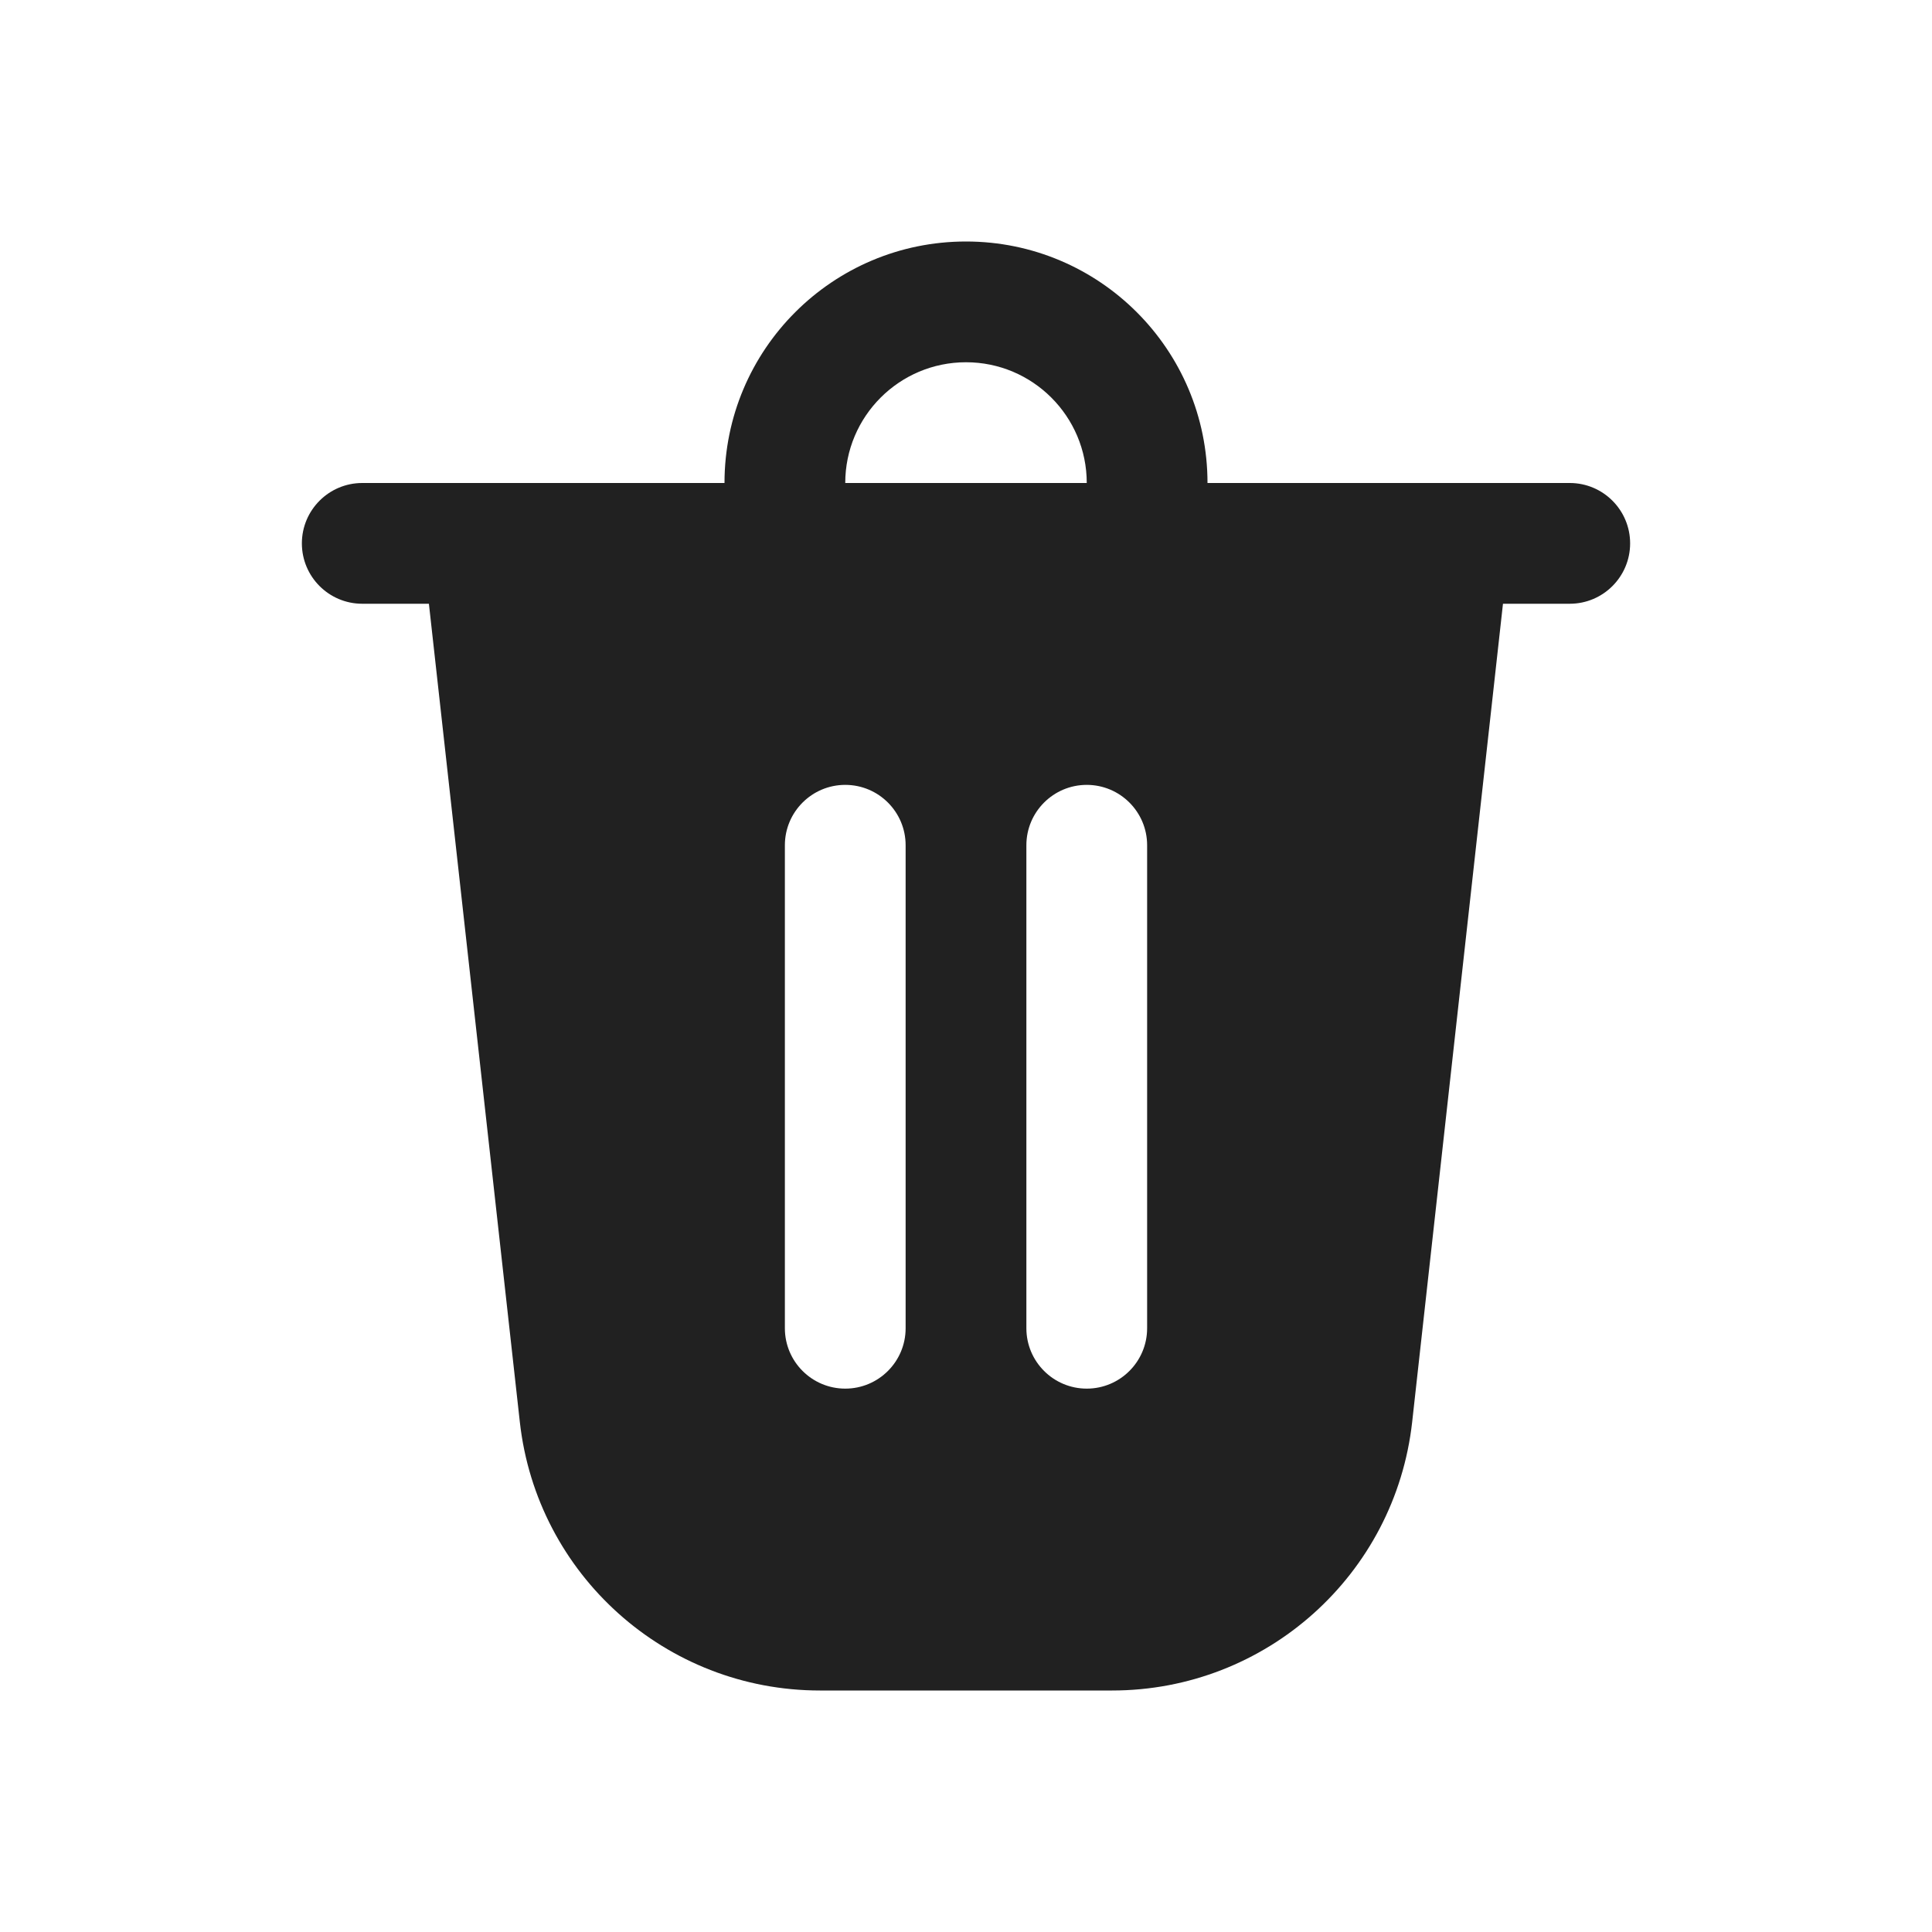
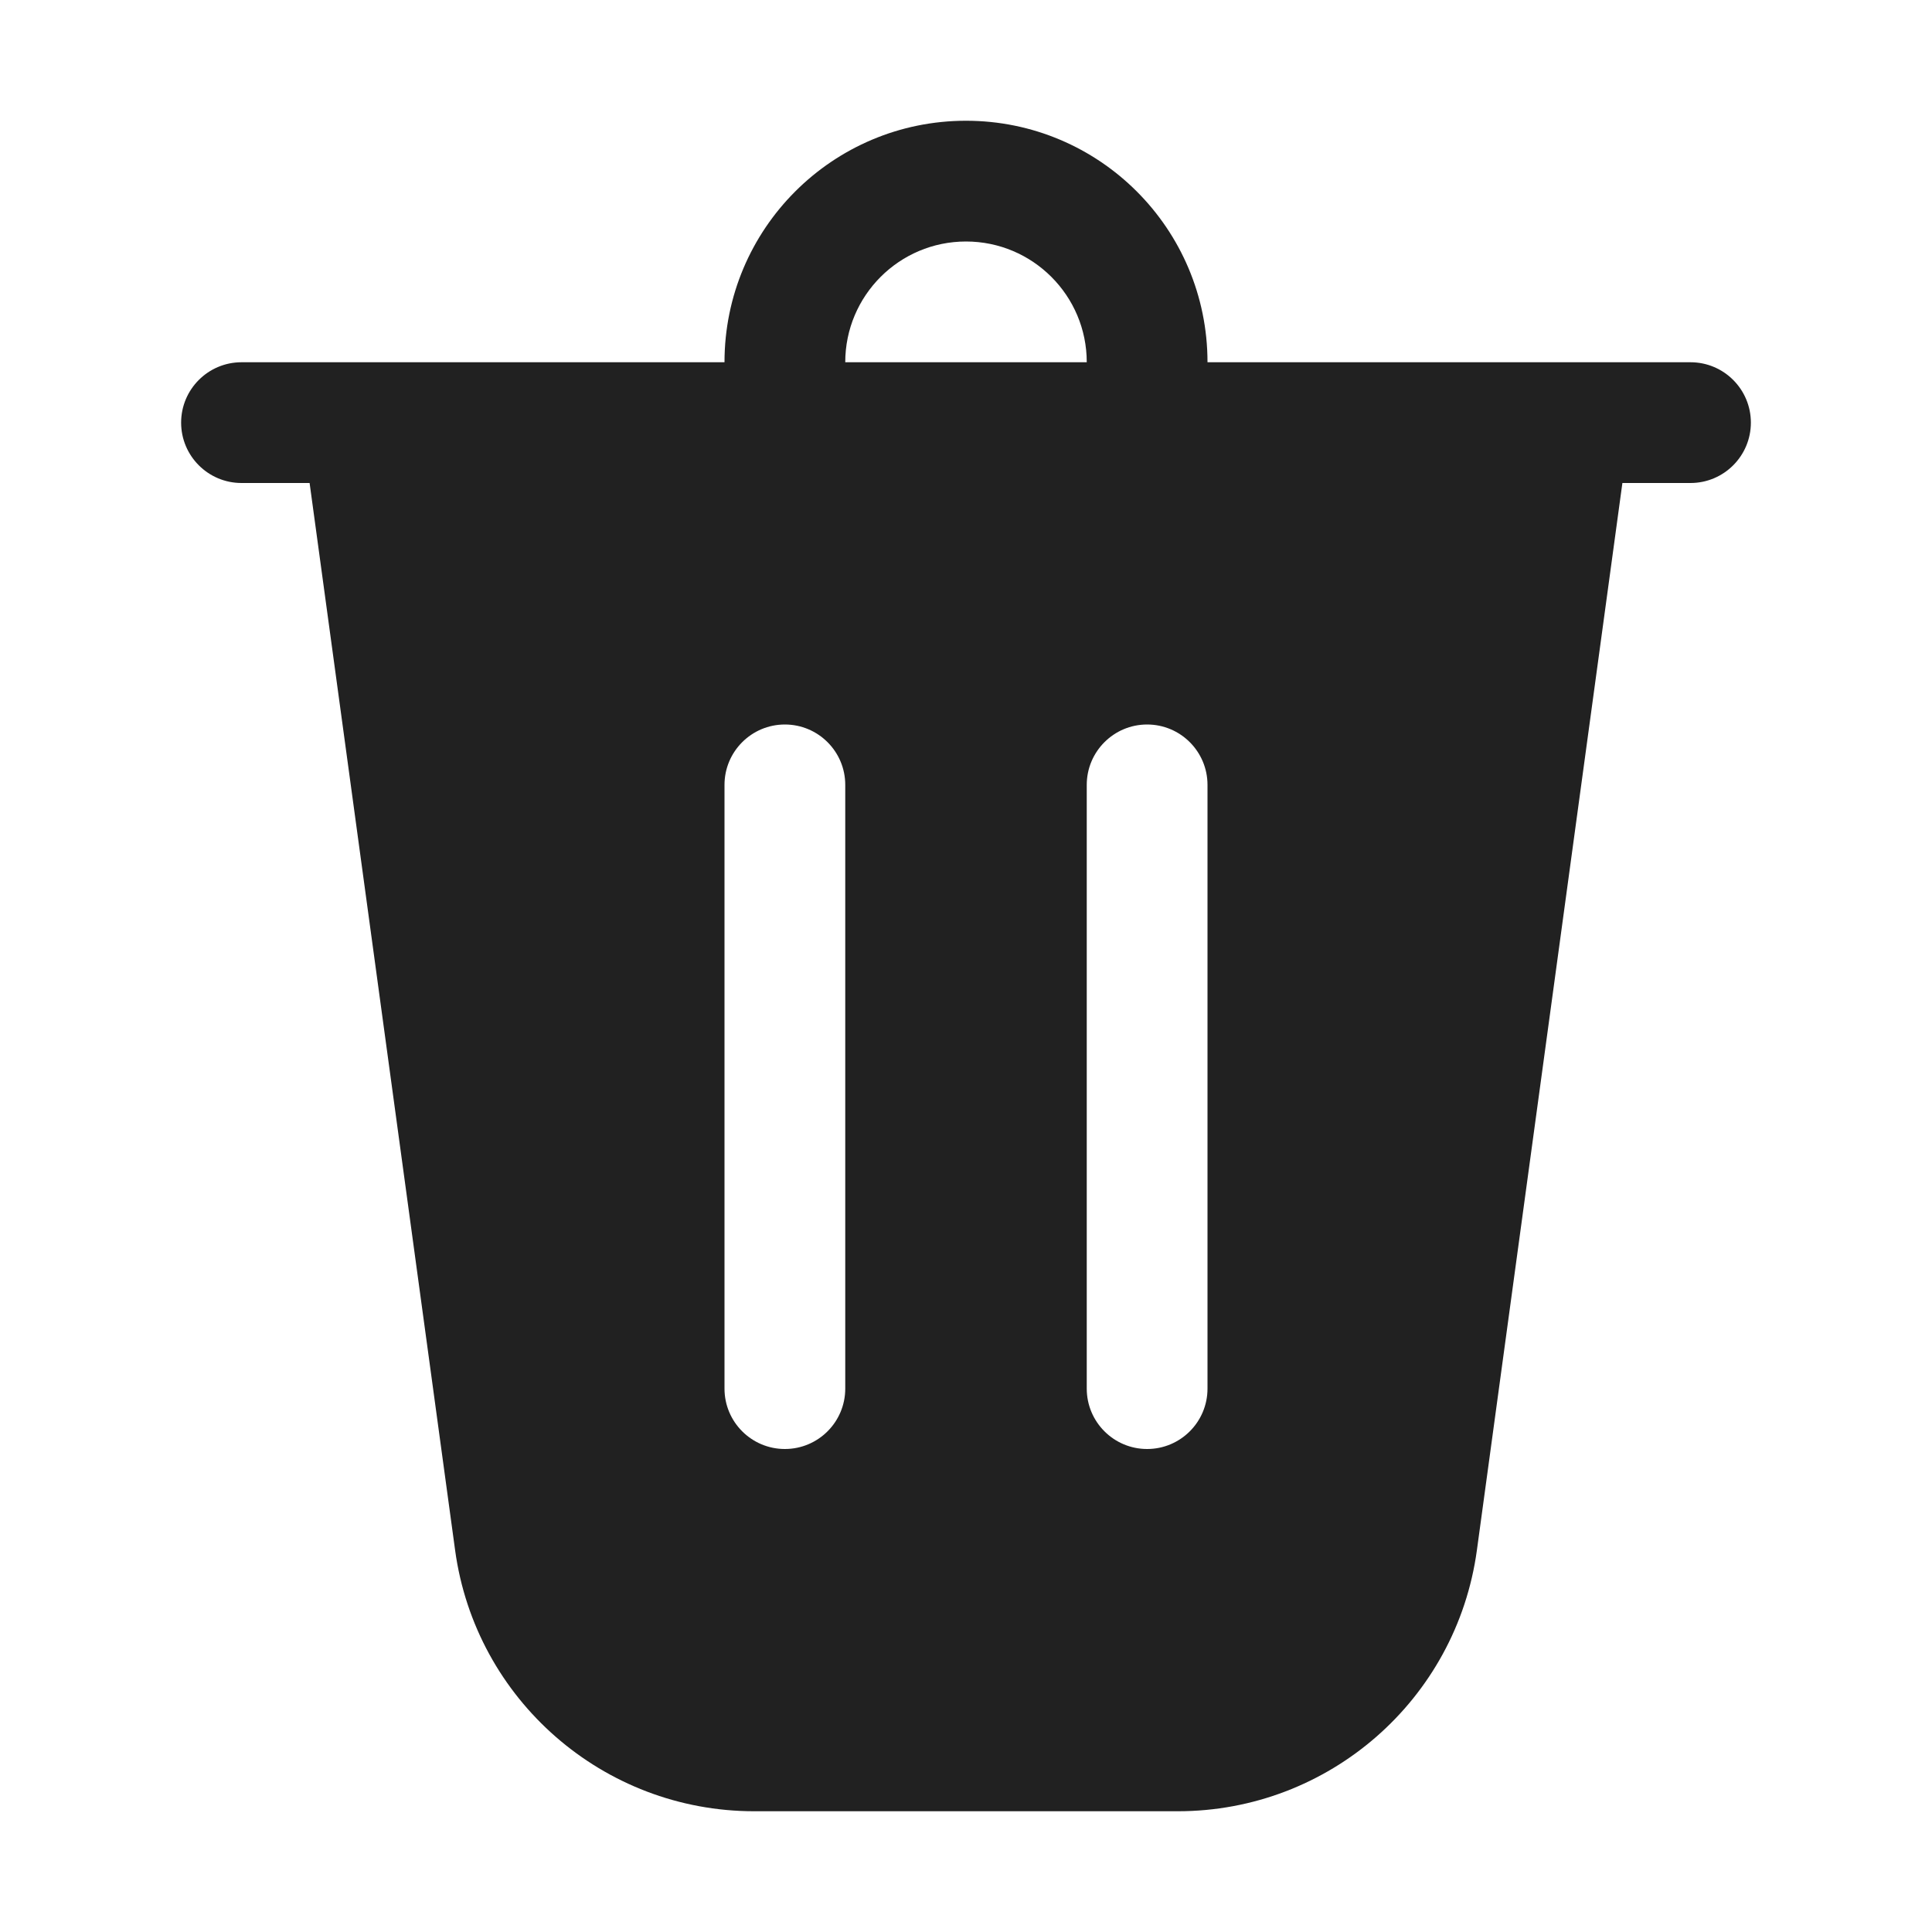
<svg xmlns="http://www.w3.org/2000/svg" width="16" height="16" viewBox="0 0 16 16" fill="none">
-   <path d="M10 4H13C13.276 4 13.5 4.224 13.5 4.5C13.5 4.776 13.276 5 13 5H12.447L11.695 11.776C11.554 13.042 10.484 14 9.21 14H6.79C5.516 14 4.446 13.042 4.305 11.776L3.552 5H3C2.724 5 2.5 4.776 2.5 4.5C2.5 4.224 2.724 4 3 4H6C6 2.895 6.895 2 8 2C9.105 2 10 2.895 10 4ZM8 3C7.448 3 7 3.448 7 4H9C9 3.448 8.552 3 8 3ZM6.5 7L6.5 11C6.5 11.276 6.724 11.5 7 11.5C7.276 11.5 7.5 11.276 7.5 11L7.5 7C7.5 6.724 7.276 6.5 7 6.5C6.724 6.5 6.5 6.724 6.5 7ZM9 6.5C8.724 6.5 8.5 6.724 8.5 7V11C8.5 11.276 8.724 11.5 9 11.5C9.276 11.5 9.5 11.276 9.5 11V7C9.5 6.724 9.276 6.5 9 6.5Z" fill="#212121" />
+   <path d="M7 3H9C9 2.448 8.552 2 8 2C7.448 2 7 2.448 7 3ZM6 3C6 1.895 6.895 1 8 1C9.105 1 10 1.895 10 3H14C14.276 3 14.5 3.224 14.5 3.5C14.5 3.776 14.276 4 14 4H13.436L12.231 12.838C12.062 14.076 11.004 15 9.754 15H6.246C4.996 15 3.938 14.076 3.769 12.838L2.564 4H2C1.724 4 1.5 3.776 1.5 3.5C1.5 3.224 1.724 3 2 3H6ZM7 6.5C7 6.224 6.776 6 6.5 6C6.224 6 6 6.224 6 6.5V11.5C6 11.776 6.224 12 6.5 12C6.776 12 7 11.776 7 11.5V6.5ZM9.5 6C9.224 6 9 6.224 9 6.5V11.5C9 11.776 9.224 12 9.5 12C9.776 12 10 11.776 10 11.5V6.5C10 6.224 9.776 6 9.5 6Z" fill="#212121" />
</svg>
